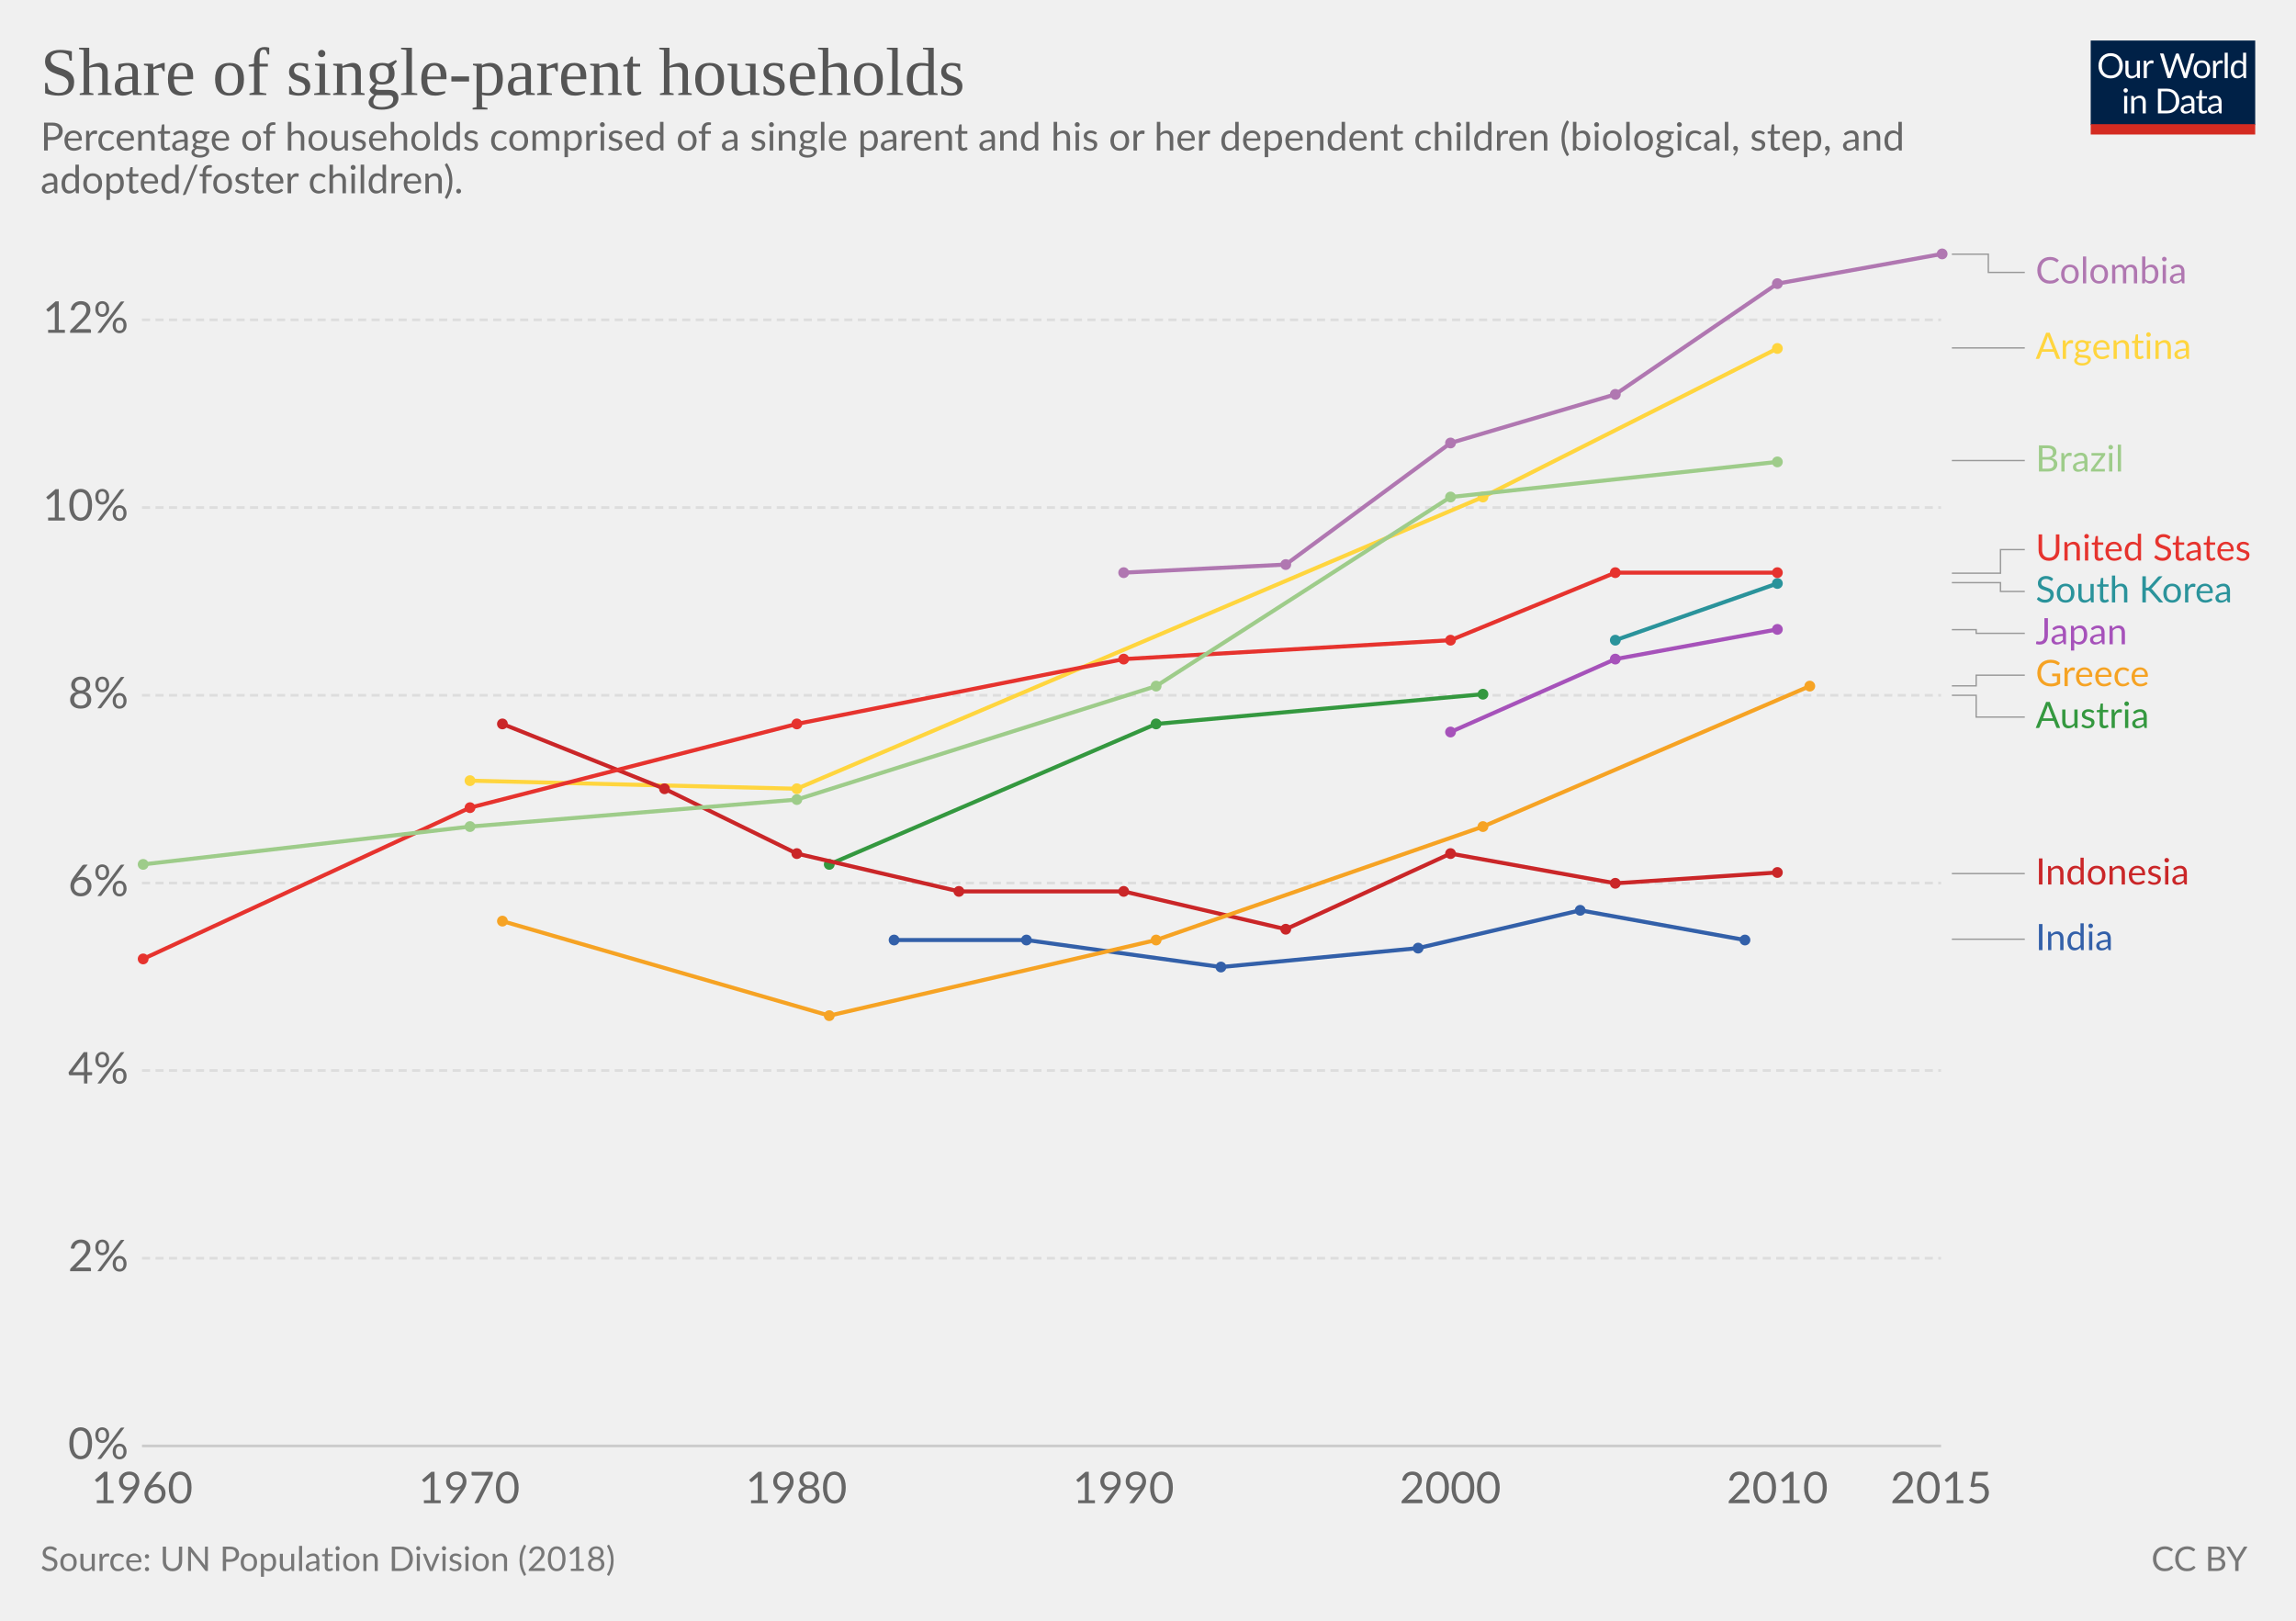
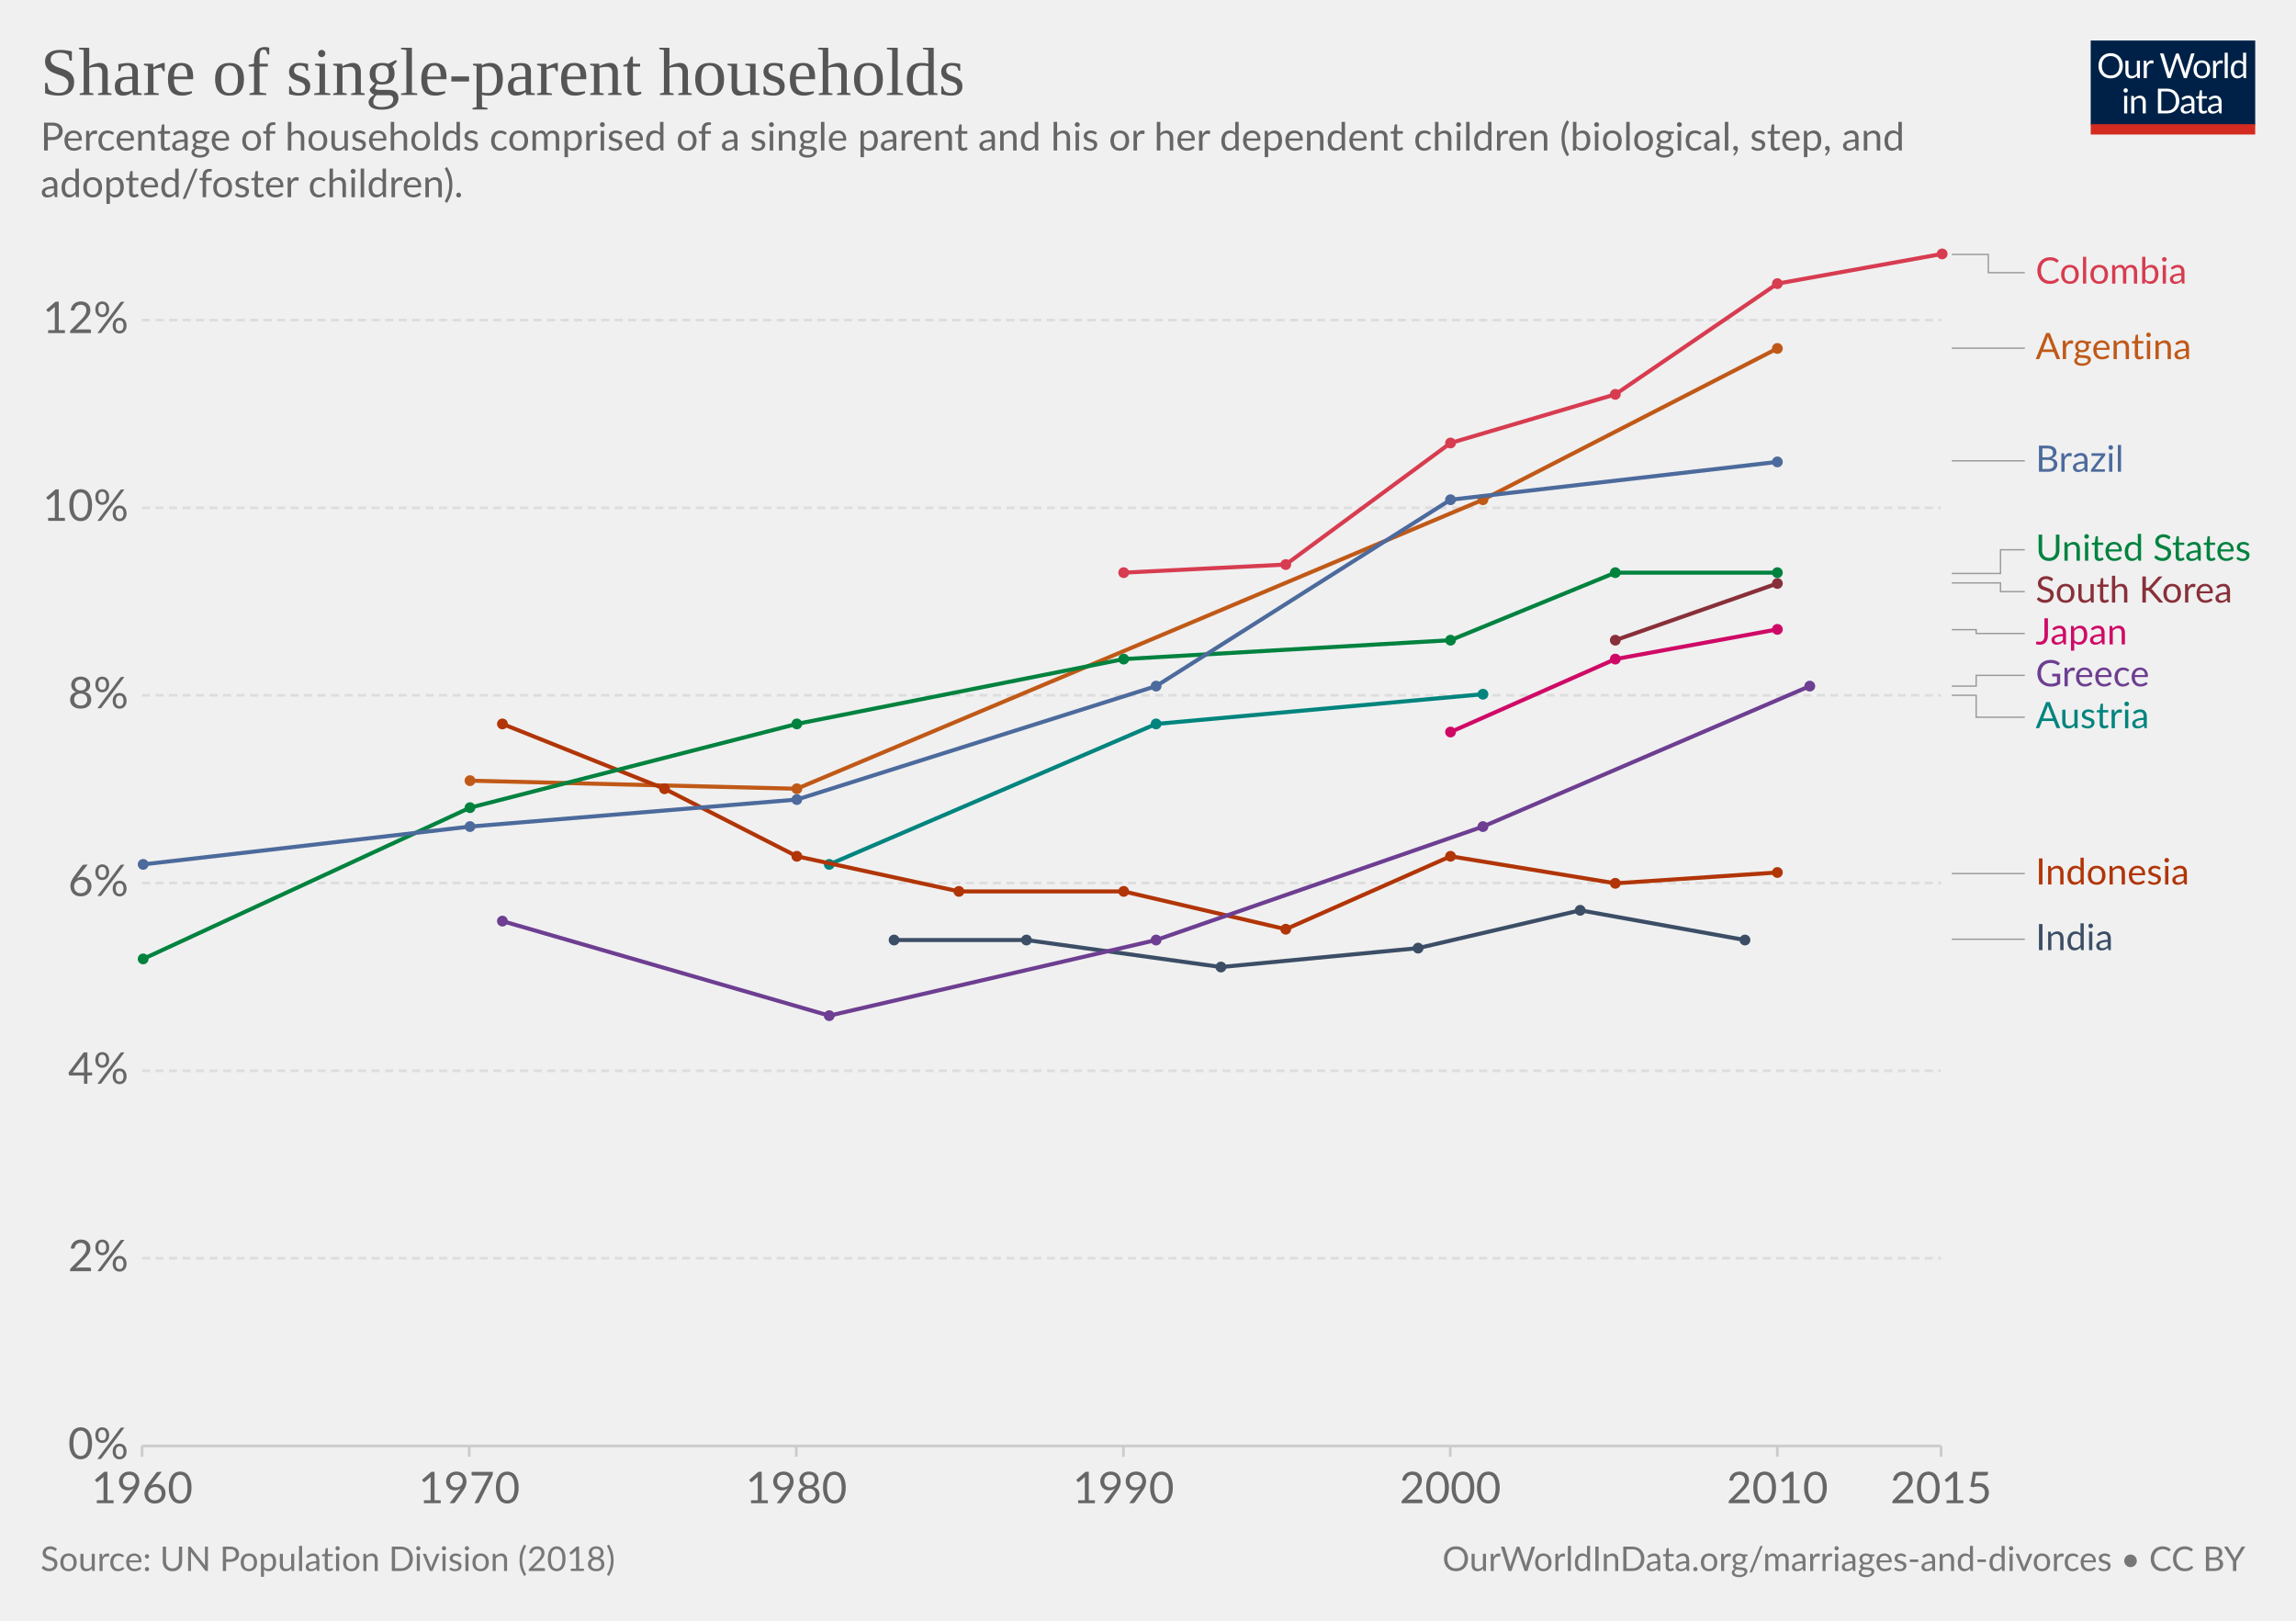
- <svg xmlns="http://www.w3.org/2000/svg" version="1.1" style="font-family:Lato, 'Helvetica Neue', Helvetica, Arial, sans-serif;font-size:18px;background-color:white;text-rendering:optimizeLegibility;-webkit-font-smoothing:antialiased" width="850" height="600">
+ <svg xmlns="http://www.w3.org/2000/svg" version="1.1" style="background-color:#fff;-webkit-font-smoothing:antialiased" width="850" height="600" viewBox="0 0 850 600" font-family="Lato,'Helvetica Neue',Helvetica,Arial,sans-serif" font-size="18" text-rendering="optimizeLegibility">
  <g class="HeaderView">
-     <g transform="translate(774, 15) scale(0.29)">
+     <g transform="matrix(.29 0 0 .29 774 15)">
      <svg width="210" height="120" viewBox="0 0 210 120" fill="none">
        <g clip-path="url(#clip0)">
-           <path d="M0 0H210V107.89H0V0Z" fill="#002147" />
-           <path d="M40.979 32.248C40.979 34.609 40.605 36.78 39.857 38.76C39.109 40.725 38.053 42.419 36.689 43.842C35.325 45.265 33.682 46.372 31.761 47.164C29.854 47.941 27.742 48.33 25.425 48.33C23.107 48.33 20.995 47.941 19.089 47.164C17.182 46.372 15.547 45.265 14.183 43.842C12.819 42.419 11.763 40.725 11.015 38.76C10.267 36.78 9.893 34.609 9.893 32.248C9.893 29.887 10.267 27.723 11.015 25.758C11.763 23.778 12.819 22.077 14.183 20.654C15.547 19.217 17.182 18.102 19.089 17.31C20.995 16.518 23.107 16.122 25.425 16.122C27.742 16.122 29.854 16.518 31.761 17.31C33.682 18.102 35.325 19.217 36.689 20.654C38.053 22.077 39.109 23.778 39.857 25.758C40.605 27.723 40.979 29.887 40.979 32.248ZM36.601 32.248C36.601 30.312 36.337 28.574 35.809 27.034C35.281 25.494 34.533 24.196 33.565 23.14C32.597 22.069 31.423 21.248 30.045 20.676C28.666 20.104 27.126 19.818 25.425 19.818C23.738 19.818 22.205 20.104 20.827 20.676C19.448 21.248 18.267 22.069 17.285 23.14C16.317 24.196 15.569 25.494 15.041 27.034C14.513 28.574 14.249 30.312 14.249 32.248C14.249 34.184 14.513 35.922 15.041 37.462C15.569 38.987 16.317 40.285 17.285 41.356C18.267 42.412 19.448 43.226 20.827 43.798C22.205 44.355 23.738 44.634 25.425 44.634C27.126 44.634 28.666 44.355 30.045 43.798C31.423 43.226 32.597 42.412 33.565 41.356C34.533 40.285 35.281 38.987 35.809 37.462C36.337 35.922 36.601 34.184 36.601 32.248ZM62.823 25.714V48H60.491C59.934 48 59.582 47.729 59.435 47.186L59.127 44.788C58.159 45.859 57.074 46.724 55.871 47.384C54.669 48.029 53.29 48.352 51.735 48.352C50.518 48.352 49.44 48.154 48.501 47.758C47.577 47.347 46.8 46.775 46.169 46.042C45.539 45.309 45.062 44.421 44.739 43.38C44.431 42.339 44.277 41.187 44.277 39.926V25.714H48.193V39.926C48.193 41.613 48.575 42.918 49.337 43.842C50.115 44.766 51.295 45.228 52.879 45.228C54.038 45.228 55.116 44.957 56.113 44.414C57.125 43.857 58.057 43.094 58.907 42.126V25.714H62.823ZM71.43 30.18C72.135 28.655 73 27.467 74.027 26.616C75.053 25.751 76.307 25.318 77.789 25.318C78.258 25.318 78.705 25.369 79.131 25.472C79.571 25.575 79.959 25.736 80.297 25.956L80.011 28.882C79.923 29.249 79.703 29.432 79.351 29.432C79.145 29.432 78.845 29.388 78.449 29.3C78.053 29.212 77.605 29.168 77.107 29.168C76.403 29.168 75.772 29.271 75.215 29.476C74.672 29.681 74.181 29.989 73.741 30.4C73.315 30.796 72.927 31.295 72.575 31.896C72.237 32.483 71.929 33.157 71.651 33.92V48H67.713V25.714H69.957C70.382 25.714 70.675 25.795 70.837 25.956C70.998 26.117 71.108 26.396 71.167 26.792L71.43 30.18ZM132.589 16.474L122.755 48H118.927L110.941 23.954C110.867 23.719 110.794 23.47 110.721 23.206C110.662 22.942 110.596 22.663 110.523 22.37C110.449 22.663 110.376 22.942 110.303 23.206C110.23 23.47 110.156 23.719 110.083 23.954L102.053 48H98.225L88.391 16.474H91.933C92.314 16.474 92.629 16.569 92.879 16.76C93.143 16.951 93.311 17.193 93.385 17.486L99.897 39.398C99.999 39.794 100.095 40.219 100.183 40.674C100.285 41.129 100.381 41.613 100.469 42.126C100.571 41.613 100.674 41.129 100.777 40.674C100.894 40.205 101.019 39.779 101.151 39.398L108.565 17.486C108.653 17.237 108.821 17.009 109.071 16.804C109.335 16.584 109.65 16.474 110.017 16.474H111.249C111.63 16.474 111.938 16.569 112.173 16.76C112.407 16.951 112.583 17.193 112.701 17.486L120.093 39.398C120.225 39.779 120.342 40.19 120.445 40.63C120.562 41.07 120.672 41.532 120.775 42.016C120.848 41.532 120.929 41.07 121.017 40.63C121.105 40.19 121.2 39.779 121.303 39.398L127.837 17.486C127.91 17.222 128.072 16.987 128.321 16.782C128.585 16.577 128.9 16.474 129.267 16.474H132.589ZM141.94 25.362C143.568 25.362 145.034 25.633 146.34 26.176C147.645 26.719 148.76 27.489 149.684 28.486C150.608 29.483 151.312 30.693 151.796 32.116C152.294 33.524 152.544 35.101 152.544 36.846C152.544 38.606 152.294 40.19 151.796 41.598C151.312 43.006 150.608 44.209 149.684 45.206C148.76 46.203 147.645 46.973 146.34 47.516C145.034 48.044 143.568 48.308 141.94 48.308C140.297 48.308 138.816 48.044 137.496 47.516C136.19 46.973 135.076 46.203 134.152 45.206C133.228 44.209 132.516 43.006 132.018 41.598C131.534 40.19 131.292 38.606 131.292 36.846C131.292 35.101 131.534 33.524 132.018 32.116C132.516 30.693 133.228 29.483 134.152 28.486C135.076 27.489 136.19 26.719 137.496 26.176C138.816 25.633 140.297 25.362 141.94 25.362ZM141.94 45.25C144.14 45.25 145.782 44.517 146.868 43.05C147.953 41.569 148.496 39.508 148.496 36.868C148.496 34.213 147.953 32.145 146.868 30.664C145.782 29.183 144.14 28.442 141.94 28.442C140.825 28.442 139.85 28.633 139.014 29.014C138.192 29.395 137.503 29.945 136.946 30.664C136.403 31.383 135.992 32.27 135.714 33.326C135.45 34.367 135.318 35.548 135.318 36.868C135.318 39.508 135.86 41.569 136.946 43.05C138.046 44.517 139.71 45.25 141.94 45.25ZM159.908 30.18C160.612 28.655 161.478 27.467 162.504 26.616C163.531 25.751 164.785 25.318 166.266 25.318C166.736 25.318 167.183 25.369 167.608 25.472C168.048 25.575 168.437 25.736 168.774 25.956L168.488 28.882C168.4 29.249 168.18 29.432 167.828 29.432C167.623 29.432 167.322 29.388 166.926 29.3C166.53 29.212 166.083 29.168 165.584 29.168C164.88 29.168 164.25 29.271 163.692 29.476C163.15 29.681 162.658 29.989 162.218 30.4C161.793 30.796 161.404 31.295 161.052 31.896C160.715 32.483 160.407 33.157 160.128 33.92V48H156.19V25.714H158.434C158.86 25.714 159.153 25.795 159.314 25.956C159.476 26.117 159.586 26.396 159.644 26.792L159.908 30.18ZM174.946 15.594V48H171.03V15.594H174.946ZM194.496 31.016C193.763 30.033 192.971 29.351 192.12 28.97C191.269 28.574 190.316 28.376 189.26 28.376C187.192 28.376 185.601 29.117 184.486 30.598C183.371 32.079 182.814 34.191 182.814 36.934C182.814 38.386 182.939 39.633 183.188 40.674C183.437 41.701 183.804 42.551 184.288 43.226C184.772 43.886 185.366 44.37 186.07 44.678C186.774 44.986 187.573 45.14 188.468 45.14C189.759 45.14 190.881 44.847 191.834 44.26C192.802 43.673 193.689 42.845 194.496 41.774V31.016ZM198.412 15.594V48H196.08C195.523 48 195.171 47.729 195.024 47.186L194.672 44.48C193.719 45.624 192.633 46.548 191.416 47.252C190.199 47.956 188.791 48.308 187.192 48.308C185.916 48.308 184.757 48.066 183.716 47.582C182.675 47.083 181.787 46.357 181.054 45.404C180.321 44.451 179.756 43.263 179.36 41.84C178.964 40.417 178.766 38.782 178.766 36.934C178.766 35.291 178.986 33.766 179.426 32.358C179.866 30.935 180.497 29.703 181.318 28.662C182.139 27.621 183.144 26.807 184.332 26.22C185.535 25.619 186.884 25.318 188.38 25.318C189.744 25.318 190.91 25.553 191.878 26.022C192.861 26.477 193.733 27.115 194.496 27.936V15.594H198.412ZM46.614 70.714V93H42.698V70.714H46.614ZM47.45 63.718C47.45 64.099 47.369 64.459 47.208 64.796C47.061 65.119 46.856 65.412 46.592 65.676C46.343 65.925 46.042 66.123 45.69 66.27C45.352 66.417 44.993 66.49 44.612 66.49C44.23 66.49 43.871 66.417 43.534 66.27C43.211 66.123 42.925 65.925 42.676 65.676C42.426 65.412 42.228 65.119 42.082 64.796C41.935 64.459 41.862 64.099 41.862 63.718C41.862 63.337 41.935 62.977 42.082 62.64C42.228 62.288 42.426 61.987 42.676 61.738C42.925 61.474 43.211 61.269 43.534 61.122C43.871 60.975 44.23 60.902 44.612 60.902C44.993 60.902 45.352 60.975 45.69 61.122C46.042 61.269 46.343 61.474 46.592 61.738C46.856 61.987 47.061 62.288 47.208 62.64C47.369 62.977 47.45 63.337 47.45 63.718ZM55.424 73.948C55.908 73.405 56.422 72.914 56.964 72.474C57.507 72.034 58.079 71.66 58.68 71.352C59.296 71.029 59.941 70.787 60.616 70.626C61.306 70.45 62.046 70.362 62.838 70.362C64.055 70.362 65.126 70.567 66.05 70.978C66.989 71.374 67.766 71.946 68.382 72.694C69.013 73.427 69.49 74.315 69.812 75.356C70.135 76.397 70.296 77.549 70.296 78.81V93H66.358V78.81C66.358 77.123 65.969 75.818 65.192 74.894C64.43 73.955 63.264 73.486 61.694 73.486C60.535 73.486 59.45 73.765 58.438 74.322C57.441 74.879 56.517 75.635 55.666 76.588V93H51.728V70.714H54.082C54.639 70.714 54.984 70.985 55.116 71.528L55.424 73.948ZM113.129 77.248C113.129 79.609 112.755 81.758 112.007 83.694C111.259 85.63 110.203 87.287 108.839 88.666C107.475 90.045 105.832 91.115 103.911 91.878C102.004 92.626 99.892 93 97.575 93H85.805V61.474H97.575C99.892 61.474 102.004 61.855 103.911 62.618C105.832 63.366 107.475 64.437 108.839 65.83C110.203 67.209 111.259 68.866 112.007 70.802C112.755 72.738 113.129 74.887 113.129 77.248ZM108.751 77.248C108.751 75.312 108.487 73.581 107.959 72.056C107.431 70.531 106.683 69.24 105.715 68.184C104.747 67.128 103.574 66.321 102.195 65.764C100.816 65.207 99.276 64.928 97.575 64.928H90.073V89.546H97.575C99.276 89.546 100.816 89.267 102.195 88.71C103.574 88.153 104.747 87.353 105.715 86.312C106.683 85.256 107.431 83.965 107.959 82.44C108.487 80.915 108.751 79.184 108.751 77.248ZM128.553 82.968C126.749 83.027 125.209 83.173 123.933 83.408C122.672 83.628 121.638 83.921 120.831 84.288C120.039 84.655 119.46 85.087 119.093 85.586C118.741 86.085 118.565 86.642 118.565 87.258C118.565 87.845 118.661 88.351 118.851 88.776C119.042 89.201 119.299 89.553 119.621 89.832C119.959 90.096 120.347 90.294 120.787 90.426C121.242 90.543 121.726 90.602 122.239 90.602C122.929 90.602 123.559 90.536 124.131 90.404C124.703 90.257 125.239 90.052 125.737 89.788C126.251 89.524 126.735 89.209 127.189 88.842C127.659 88.475 128.113 88.057 128.553 87.588V82.968ZM115.903 73.86C117.135 72.672 118.463 71.785 119.885 71.198C121.308 70.611 122.885 70.318 124.615 70.318C125.862 70.318 126.969 70.523 127.937 70.934C128.905 71.345 129.719 71.917 130.379 72.65C131.039 73.383 131.538 74.271 131.875 75.312C132.213 76.353 132.381 77.497 132.381 78.744V93H130.643C130.262 93 129.969 92.941 129.763 92.824C129.558 92.692 129.397 92.443 129.279 92.076L128.839 89.964C128.253 90.507 127.681 90.991 127.123 91.416C126.566 91.827 125.979 92.179 125.363 92.472C124.747 92.751 124.087 92.963 123.383 93.11C122.694 93.271 121.924 93.352 121.073 93.352C120.208 93.352 119.394 93.235 118.631 93C117.869 92.751 117.201 92.384 116.629 91.9C116.072 91.416 115.625 90.807 115.287 90.074C114.965 89.326 114.803 88.446 114.803 87.434C114.803 86.554 115.045 85.711 115.529 84.904C116.013 84.083 116.798 83.357 117.883 82.726C118.969 82.095 120.384 81.582 122.129 81.186C123.875 80.775 126.016 80.541 128.553 80.482V78.744C128.553 77.013 128.179 75.708 127.431 74.828C126.683 73.933 125.591 73.486 124.153 73.486C123.185 73.486 122.371 73.611 121.711 73.86C121.066 74.095 120.501 74.366 120.017 74.674C119.548 74.967 119.137 75.239 118.785 75.488C118.448 75.723 118.111 75.84 117.773 75.84C117.509 75.84 117.282 75.774 117.091 75.642C116.901 75.495 116.739 75.319 116.607 75.114L115.903 73.86ZM143.568 93.352C141.808 93.352 140.451 92.861 139.498 91.878C138.559 90.895 138.09 89.48 138.09 87.632V73.992H135.406C135.171 73.992 134.973 73.926 134.812 73.794C134.65 73.647 134.57 73.427 134.57 73.134V71.572L138.222 71.11L139.124 64.224C139.168 64.004 139.263 63.828 139.41 63.696C139.571 63.549 139.776 63.476 140.026 63.476H142.006V71.154H148.452V73.992H142.006V87.368C142.006 88.307 142.233 89.003 142.688 89.458C143.142 89.913 143.729 90.14 144.448 90.14C144.858 90.14 145.21 90.089 145.504 89.986C145.812 89.869 146.076 89.744 146.296 89.612C146.516 89.48 146.699 89.363 146.846 89.26C147.007 89.143 147.146 89.084 147.264 89.084C147.469 89.084 147.652 89.209 147.814 89.458L148.958 91.328C148.283 91.959 147.469 92.457 146.516 92.824C145.562 93.176 144.58 93.352 143.568 93.352ZM163.253 82.968C161.449 83.027 159.909 83.173 158.633 83.408C157.372 83.628 156.338 83.921 155.531 84.288C154.739 84.655 154.16 85.087 153.793 85.586C153.441 86.085 153.265 86.642 153.265 87.258C153.265 87.845 153.36 88.351 153.551 88.776C153.742 89.201 153.998 89.553 154.321 89.832C154.658 90.096 155.047 90.294 155.487 90.426C155.942 90.543 156.426 90.602 156.939 90.602C157.628 90.602 158.259 90.536 158.831 90.404C159.403 90.257 159.938 90.052 160.437 89.788C160.95 89.524 161.434 89.209 161.889 88.842C162.358 88.475 162.813 88.057 163.253 87.588V82.968ZM150.603 73.86C151.835 72.672 153.162 71.785 154.585 71.198C156.008 70.611 157.584 70.318 159.315 70.318C160.562 70.318 161.669 70.523 162.637 70.934C163.605 71.345 164.419 71.917 165.079 72.65C165.739 73.383 166.238 74.271 166.575 75.312C166.912 76.353 167.081 77.497 167.081 78.744V93H165.343C164.962 93 164.668 92.941 164.463 92.824C164.258 92.692 164.096 92.443 163.979 92.076L163.539 89.964C162.952 90.507 162.38 90.991 161.823 91.416C161.266 91.827 160.679 92.179 160.063 92.472C159.447 92.751 158.787 92.963 158.083 93.11C157.394 93.271 156.624 93.352 155.773 93.352C154.908 93.352 154.094 93.235 153.331 93C152.568 92.751 151.901 92.384 151.329 91.9C150.772 91.416 150.324 90.807 149.987 90.074C149.664 89.326 149.503 88.446 149.503 87.434C149.503 86.554 149.745 85.711 150.229 84.904C150.713 84.083 151.498 83.357 152.583 82.726C153.668 82.095 155.084 81.582 156.829 81.186C158.574 80.775 160.716 80.541 163.253 80.482V78.744C163.253 77.013 162.879 75.708 162.131 74.828C161.383 73.933 160.29 73.486 158.853 73.486C157.885 73.486 157.071 73.611 156.411 73.86C155.766 74.095 155.201 74.366 154.717 74.674C154.248 74.967 153.837 75.239 153.485 75.488C153.148 75.723 152.81 75.84 152.473 75.84C152.209 75.84 151.982 75.774 151.791 75.642C151.6 75.495 151.439 75.319 151.307 75.114L150.603 73.86Z" fill="white" />
-           <rect y="106.789" width="210" height="13.211" fill="#D42B21" />
+           <path d="M0 0h210v107.89H0V0z" fill="#002147" />
+           <path d="M40.98 32.25c0 2.36-.38 4.53-1.12 6.51a14.26 14.26 0 01-8.1 8.4c-1.9.78-4.02 1.17-6.34 1.17a16.6 16.6 0 01-6.33-1.17 14.31 14.31 0 01-8.08-8.4 18.29 18.29 0 01-1.12-6.51c0-2.36.38-4.53 1.12-6.5a14.32 14.32 0 018.07-8.44c1.92-.8 4.03-1.19 6.34-1.19 2.32 0 4.43.4 6.34 1.19 1.92.8 3.56 1.9 4.93 3.34a14.87 14.87 0 013.17 5.1 18.1 18.1 0 011.12 6.5zm-4.38 0c0-1.94-.26-3.68-.8-5.22a10.91 10.91 0 00-2.24-3.89 9.68 9.68 0 00-3.52-2.46 11.95 11.95 0 00-4.62-.86c-1.68 0-3.21.28-4.6.86a9.88 9.88 0 00-3.54 2.46 10.91 10.91 0 00-2.24 3.9c-.53 1.53-.8 3.27-.8 5.2 0 1.94.27 3.68.8 5.22a11.17 11.17 0 002.24 3.9 10.01 10.01 0 003.55 2.44c1.38.56 2.9.83 4.6.83 1.7 0 3.24-.27 4.61-.83a9.8 9.8 0 003.52-2.44 11.17 11.17 0 002.25-3.9c.53-1.54.8-3.28.8-5.21zm26.22-6.54V48H60.5c-.56 0-.9-.27-1.05-.81l-.31-2.4a12.45 12.45 0 01-3.26 2.6c-1.2.64-2.58.96-4.13.96-1.22 0-2.3-.2-3.24-.6a6.52 6.52 0 01-2.33-1.7 7.37 7.37 0 01-1.43-2.67c-.3-1.04-.46-2.2-.46-3.45V25.7h3.91v14.22c0 1.68.38 2.99 1.15 3.91.77.93 1.96 1.39 3.54 1.39 1.16 0 2.24-.27 3.23-.82a10.42 10.42 0 002.8-2.28V25.7h3.91zm8.61 4.47a9.94 9.94 0 012.6-3.56 5.64 5.64 0 013.76-1.3c.47 0 .92.05 1.34.15.44.1.83.27 1.17.49l-.3 2.92c-.09.37-.3.55-.66.55-.2 0-.5-.04-.9-.13a6.21 6.21 0 00-3.24.18c-.54.2-1.03.5-1.47.92-.42.4-.81.9-1.17 1.5-.33.58-.64 1.26-.92 2.02V48H67.7V25.71h2.25c.42 0 .72.08.88.25.16.16.27.44.33.83l.26 3.39zm61.16-13.7L122.75 48h-3.82l-7.99-24.05a21.95 21.95 0 01-.42-1.58 38.36 38.36 0 01-.44 1.58L102.05 48h-3.83L88.4 16.47h3.54c.38 0 .7.1.95.29.26.2.43.43.5.73l6.52 21.9c.1.4.2.83.28 1.28.1.46.2.94.29 1.46l.3-1.46c.12-.47.25-.9.38-1.27l7.41-21.91c.1-.25.26-.48.51-.69.27-.22.58-.33.95-.33h1.23c.38 0 .69.1.92.29.24.2.41.43.53.73l7.4 21.9a28.4 28.4 0 01.68 2.62 29.52 29.52 0 01.52-2.61l6.54-21.91c.07-.27.23-.5.48-.7.27-.21.58-.32.95-.32h3.32zm9.35 8.88c1.63 0 3.1.27 4.4.82a9.43 9.43 0 015.46 5.94c.5 1.4.74 2.98.74 4.73 0 1.76-.25 3.34-.74 4.75a9.43 9.43 0 01-5.46 5.92c-1.3.52-2.77.79-4.4.79-1.64 0-3.12-.27-4.44-.8a9.42 9.42 0 01-3.35-2.3c-.92-1-1.63-2.2-2.13-3.61-.49-1.41-.73-3-.73-4.75s.24-3.33.73-4.73c.5-1.43 1.2-2.64 2.13-3.63a9.4 9.4 0 013.35-2.31c1.32-.55 2.8-.82 4.44-.82zm0 19.89c2.2 0 3.84-.73 4.93-2.2 1.08-1.48 1.63-3.54 1.63-6.18 0-2.66-.55-4.72-1.63-6.2-1.09-1.49-2.73-2.23-4.93-2.23-1.12 0-2.09.2-2.93.57a5.7 5.7 0 00-2.06 1.65 7.5 7.5 0 00-1.24 2.67c-.26 1.04-.4 2.22-.4 3.54 0 2.64.55 4.7 1.64 6.18 1.1 1.47 2.76 2.2 4.99 2.2zm17.97-15.07a9.94 9.94 0 012.6-3.56 5.64 5.64 0 013.76-1.3c.47 0 .91.05 1.34.15.44.1.83.27 1.16.49l-.28 2.92c-.09.37-.31.55-.66.55-.2 0-.5-.04-.9-.13a6.2 6.2 0 00-3.24.18c-.54.2-1.03.5-1.47.92-.43.4-.82.9-1.17 1.5a13.1 13.1 0 00-.92 2.02V48h-3.94V25.71h2.24c.43 0 .72.08.88.25.17.16.28.44.33.83l.27 3.39zm15.04-14.59V48h-3.92V15.6h3.92zm19.55 15.43a6.22 6.22 0 00-2.38-2.05 6.7 6.7 0 00-2.86-.6c-2.07 0-3.66.75-4.77 2.23-1.12 1.48-1.68 3.6-1.68 6.33 0 1.46.13 2.7.38 3.74a7.29 7.29 0 001.1 2.56 4.35 4.35 0 001.78 1.45c.7.3 1.5.46 2.4.46 1.29 0 2.41-.3 3.36-.88a9.6 9.6 0 002.67-2.49V31.02zm3.91-15.43V48h-2.33c-.56 0-.9-.27-1.06-.81l-.35-2.71a12.13 12.13 0 01-3.25 2.77 8.28 8.28 0 01-4.23 1.06 7.31 7.31 0 01-6.14-2.9c-.73-.96-1.3-2.15-1.69-3.57a18.35 18.35 0 01.07-9.48 11.29 11.29 0 011.89-3.7 8.7 8.7 0 017.06-3.34 7.96 7.96 0 016.12 2.62V15.59h3.91zM46.61 70.71V93H42.7V70.71h3.91zm.84-7c0 .39-.08.75-.24 1.09a2.81 2.81 0 01-1.52 1.47 2.67 2.67 0 01-2.16 0 2.9 2.9 0 01-1.45-1.47 2.67 2.67 0 010-2.16c.15-.35.35-.65.6-.9.25-.27.53-.47.85-.62a2.67 2.67 0 012.16 0c.35.15.65.35.9.62.27.25.47.55.62.9.16.34.24.7.24 1.08zm7.97 10.24c.49-.54 1-1.04 1.54-1.48a9.85 9.85 0 013.66-1.84 8.96 8.96 0 015.43.35c.94.4 1.72.97 2.33 1.71a7.36 7.36 0 011.43 2.67c.32 1.04.49 2.19.49 3.45V93h-3.94V78.81c0-1.69-.4-3-1.17-3.92-.76-.93-1.93-1.4-3.5-1.4a6.6 6.6 0 00-3.25.83c-1 .56-1.92 1.31-2.77 2.27V93h-3.94V70.71h2.35c.56 0 .9.28 1.04.82l.3 2.42zm57.7 3.3c0 2.36-.37 4.5-1.11 6.44a14.3 14.3 0 01-3.17 4.98 14.1 14.1 0 01-4.93 3.2c-1.9.76-4.02 1.13-6.33 1.13H85.8V61.47h11.77c2.31 0 4.42.39 6.33 1.15a13.8 13.8 0 018.1 8.18 17.75 17.75 0 011.12 6.45zm-4.37 0c0-1.94-.26-3.67-.8-5.2a10.94 10.94 0 00-2.23-3.87 9.57 9.57 0 00-3.53-2.42 12.23 12.23 0 00-4.61-.83h-7.5v24.62h7.5c1.7 0 3.24-.28 4.61-.84a9.7 9.7 0 003.53-2.4 10.94 10.94 0 002.24-3.87c.53-1.53.8-3.26.8-5.2zm19.8 5.72c-1.8.06-3.34.2-4.62.44-1.26.22-2.3.51-3.1.88-.8.36-1.37.8-1.74 1.3-.35.5-.53 1.05-.53 1.67 0 .58.1 1.1.3 1.52a3 3 0 00.76 1.05c.34.27.73.46 1.17.6.45.11.94.17 1.45.17a7.28 7.28 0 003.5-.81 11.95 11.95 0 002.82-2.2v-4.62zm-12.65-9.11a12.73 12.73 0 013.98-2.66c1.43-.59 3-.88 4.73-.88 1.25 0 2.36.2 3.33.61a6.81 6.81 0 013.94 4.38c.33 1.04.5 2.19.5 3.43V93h-1.74a1.8 1.8 0 01-.88-.18c-.2-.13-.36-.38-.48-.74l-.44-2.12c-.59.55-1.16 1.03-1.72 1.46a9.48 9.48 0 01-3.74 1.7c-.69.15-1.46.23-2.3.23-.87 0-1.69-.12-2.45-.35a5.34 5.34 0 01-3.34-2.93 6.64 6.64 0 01-.49-2.64c0-.88.25-1.72.73-2.53a6.33 6.33 0 012.35-2.17c1.09-.63 2.5-1.15 4.25-1.54 1.75-.41 3.89-.65 6.42-.7v-1.75c0-1.73-.37-3.03-1.12-3.91-.75-.9-1.84-1.34-3.28-1.34-.97 0-1.78.12-2.44.37-.64.23-1.2.5-1.7.81l-1.23.82c-.33.23-.67.35-1 .35-.27 0-.5-.07-.69-.2a2.1 2.1 0 01-.48-.53l-.7-1.25zm27.67 19.5c-1.76 0-3.12-.5-4.07-1.48-.94-.98-1.41-2.4-1.41-4.25V74h-2.68a.9.9 0 01-.6-.2c-.16-.14-.24-.36-.24-.66v-1.56l3.65-.46.9-6.89a.9.9 0 01.29-.52.88.88 0 01.62-.22H142v7.67h6.44V74H142v13.38c0 .94.22 1.63.68 2.09.45.45 1.04.68 1.76.68a3.21 3.21 0 001.85-.53l.55-.35c.16-.12.3-.18.41-.18.2 0 .4.13.55.38l1.15 1.87a7.45 7.45 0 01-2.44 1.5c-.96.35-1.94.52-2.95.52zm19.68-10.4c-1.8.07-3.34.21-4.62.45-1.26.22-2.3.51-3.1.88-.8.36-1.37.8-1.74 1.3-.35.5-.53 1.05-.53 1.67 0 .58.1 1.1.3 1.52.18.42.44.77.76 1.05.34.27.73.46 1.17.6.45.11.94.17 1.45.17a7.3 7.3 0 003.5-.81 12.04 12.04 0 002.82-2.2v-4.62zm-12.65-9.1a12.72 12.72 0 013.99-2.66c1.42-.59 3-.88 4.72-.88 1.25 0 2.36.2 3.33.61a6.81 6.81 0 013.94 4.38c.33 1.04.5 2.19.5 3.43V93h-1.74a1.8 1.8 0 01-.88-.18c-.2-.13-.36-.38-.48-.74l-.44-2.12c-.59.55-1.16 1.03-1.72 1.46a9.48 9.48 0 01-3.74 1.7c-.69.15-1.46.23-2.3.23-.87 0-1.69-.12-2.45-.35a5.33 5.33 0 01-3.34-2.93 6.62 6.62 0 01-.49-2.64c0-.88.25-1.72.73-2.53a6.33 6.33 0 012.35-2.17c1.09-.63 2.5-1.15 4.25-1.54a31.2 31.2 0 016.42-.7v-1.75c0-1.73-.37-3.03-1.12-3.91-.75-.9-1.84-1.34-3.28-1.34-.97 0-1.78.12-2.44.37-.64.23-1.2.5-1.7.81-.46.3-.87.57-1.22.82-.34.23-.68.35-1.02.35-.26 0-.49-.07-.68-.2a1.88 1.88 0 01-.48-.53l-.7-1.25z" fill="#fff" />
+           <path fill="#D42B21" d="M0 106.79h210V120H0z" />
        </g>
        <defs>
          <clipPath id="clip0">
-             <rect width="210" height="120" fill="white" />
+             <path fill="#fff" d="M0 0h210v120H0z" />
          </clipPath>
        </defs>
      </svg>
    </g>
-     <a href="https://ourworldindata.org/grapher/share-of-single-parent-families" style="font-family:&quot;Playfair Display&quot;, Georgia, &quot;Times New Roman&quot;, serif" target="_blank">
-       <text font-size="25.20" x="15.0" y="35.2" fill="#555">
+     <a href="https://ourworldindata.org/grapher/share-of-single-parent-families" target="_blank" font-family="&quot;Playfair Display&quot;,Georgia,&quot;Times New Roman&quot;,serif">
+       <text font-size="25.2" x="15" y="35.2" fill="#555">
        <tspan x="15" y="35.16">Share of single-parent households</tspan>
      </text>
    </a>
-     <text font-size="14.40" x="15.0" y="55.7" fill="#666">
+     <text font-size="14.4" x="15" y="55.7" fill="#666">
      <tspan x="15" y="55.72">Percentage of households comprised of a single parent and his or her dependent children (biological, step, and</tspan>
-       <tspan x="15" y="71.56">adopted/foster children).</tspan>
+       <tspan x="15" y="73">adopted/foster children).</tspan>
    </text>
  </g>
  <g class="LineChart">
    <defs>
-       <clipPath id="boundsClip-1467">
-         <rect x="42.562" y="0" width="830" height="924.8" />
+       <clipPath id="a">
+         <path d="M42.56 0h830v924.6h-830z" />
      </clipPath>
    </defs>
    <g class="AxisBoxView">
      <g class="HorizontalAxis">
+         <path stroke="#ccc" d="M52.6 535.3v4M173.7 535.3v4M294.8 535.3v4M415.9 535.3v4M536.9 535.3v4M658 535.3v4M718.6 535.3v4" />
        <text x="52.6" y="556.5" fill="#666" text-anchor="middle" font-size="16.2">1960</text>
        <text x="173.7" y="556.5" fill="#666" text-anchor="middle" font-size="16.2">1970</text>
        <text x="294.8" y="556.5" fill="#666" text-anchor="middle" font-size="16.2">1980</text>
        <text x="415.9" y="556.5" fill="#666" text-anchor="middle" font-size="16.2">1990</text>
        <text x="536.9" y="556.5" fill="#666" text-anchor="middle" font-size="16.2">2000</text>
        <text x="658" y="556.5" fill="#666" text-anchor="middle" font-size="16.2">2010</text>
        <text x="718.6" y="556.5" fill="#666" text-anchor="middle" font-size="16.2">2015</text>
      </g>
-       <g class="VerticalAxis">
-         <text x="47.56" y="535.3" fill="#666" dominant-baseline="middle" text-anchor="end" font-size="16.2">0%</text>
-         <text x="47.56" y="465.8" fill="#666" dominant-baseline="middle" text-anchor="end" font-size="16.2">2%</text>
-         <text x="47.56" y="396.3" fill="#666" dominant-baseline="middle" text-anchor="end" font-size="16.2">4%</text>
-         <text x="47.56" y="326.9" fill="#666" dominant-baseline="middle" text-anchor="end" font-size="16.2">6%</text>
-         <text x="47.56" y="257.4" fill="#666" dominant-baseline="middle" text-anchor="end" font-size="16.2">8%</text>
-         <text x="47.56" y="187.9" fill="#666" dominant-baseline="middle" text-anchor="end" font-size="16.2">10%</text>
-         <text x="47.56" y="118.4" fill="#666" dominant-baseline="middle" text-anchor="end" font-size="16.2">12%</text>
-       </g>
-       <g class="AxisGridLines">
-         <line x1="52.56" y1="535.3" x2="718.60" y2="535.3" stroke="#ccc" />
-         <line x1="52.56" y1="465.8" x2="718.60" y2="465.8" stroke="#ddd" stroke-dasharray="3,2" />
-         <line x1="52.56" y1="396.3" x2="718.60" y2="396.3" stroke="#ddd" stroke-dasharray="3,2" />
-         <line x1="52.56" y1="326.9" x2="718.60" y2="326.9" stroke="#ddd" stroke-dasharray="3,2" />
-         <line x1="52.56" y1="257.4" x2="718.60" y2="257.4" stroke="#ddd" stroke-dasharray="3,2" />
-         <line x1="52.56" y1="187.9" x2="718.60" y2="187.9" stroke="#ddd" stroke-dasharray="3,2" />
-         <line x1="52.56" y1="118.4" x2="718.60" y2="118.4" stroke="#ddd" stroke-dasharray="3,2" />
-       </g>
-     </g>
-     <g clip-path="url(#boundsClip-1467)">
-       <g class="HeightedLegend" style="cursor:pointer">
-         <g class="legendMark">
-           <g class="indicator">
-             <path d="M722.595,94.1 H736.095 V100.85 H749.595" stroke="#999" stroke-width="0.5" fill="none" />
-           </g>
-           <rect x="718.595" y="94.1" width="92.105" height="13.5" fill="#fff" opacity="0" />
-           <text font-size="13.50" x="753.6" y="104.9" fill="#b077b1">
-             <tspan x="753.595" y="104.9">Colombia</tspan>
-           </text>
-         </g>
-         <g class="legendMark">
-           <g class="indicator">
-             <path d="M722.595,128.8 H736.095 V128.8 H749.595" stroke="#999" stroke-width="0.5" fill="none" />
-           </g>
-           <rect x="718.595" y="122.05" width="93.05" height="13.5" fill="#fff" opacity="0" />
-           <text font-size="13.50" x="753.6" y="132.9" fill="#ffd53e">
-             <tspan x="753.595" y="132.85">Argentina</tspan>
-           </text>
-         </g>
-         <g class="legendMark">
-           <g class="indicator">
-             <path d="M722.595,170.5 H736.095 V170.5 H749.595" stroke="#999" stroke-width="0.5" fill="none" />
-           </g>
-           <rect x="718.595" y="163.75" width="68.75" height="13.5" fill="#fff" opacity="0" />
-           <text font-size="13.50" x="753.6" y="174.6" fill="#9ecc8a">
-             <tspan x="753.595" y="174.55">Brazil</tspan>
-           </text>
-         </g>
-         <g class="legendMark">
-           <g class="indicator">
-             <path d="M722.595,212.2 H740.595 V203.46 H749.595" stroke="#999" stroke-width="0.5" fill="none" />
-           </g>
-           <rect x="718.595" y="196.71" width="116.405" height="13.5" fill="#fff" opacity="0" />
-           <text font-size="13.50" x="753.6" y="207.5" fill="#e6332e">
-             <tspan x="753.595" y="207.51">United States</tspan>
-           </text>
-         </g>
-         <g class="legendMark">
-           <g class="indicator">
-             <path d="M722.595,215.7 H740.595 V218.96 H749.595" stroke="#999" stroke-width="0.5" fill="none" />
-           </g>
-           <rect x="718.595" y="212.21" width="110.465" height="13.5" fill="#fff" opacity="0" />
-           <text font-size="13.50" x="753.6" y="223.0" fill="#2a939b">
-             <tspan x="753.595" y="223.01">South Korea</tspan>
-           </text>
-         </g>
-         <g class="legendMark">
-           <g class="indicator">
-             <path d="M722.595,233.1 H731.595 V234.46 H749.595" stroke="#999" stroke-width="0.5" fill="none" />
-           </g>
-           <rect x="718.595" y="227.71" width="71.99" height="13.5" fill="#fff" opacity="0" />
-           <text font-size="13.50" x="753.6" y="238.5" fill="#a652ba">
-             <tspan x="753.595" y="238.51">Japan</tspan>
-           </text>
-         </g>
-         <g class="legendMark">
-           <g class="indicator">
-             <path d="M722.595,253.9 H731.595 V249.96 H749.595" stroke="#999" stroke-width="0.5" fill="none" />
-           </g>
-           <rect x="718.595" y="243.21" width="79.415" height="13.5" fill="#fff" opacity="0" />
-           <text font-size="13.50" x="753.6" y="254.0" fill="#f6a324">
-             <tspan x="753.595" y="254.01">Greece</tspan>
-           </text>
-         </g>
-         <g class="legendMark">
-           <g class="indicator">
-             <path d="M722.595,257.4 H731.595 V265.46 H749.595" stroke="#999" stroke-width="0.5" fill="none" />
-           </g>
-           <rect x="718.595" y="258.71" width="77.12" height="13.5" fill="#fff" opacity="0" />
-           <text font-size="13.50" x="753.6" y="269.5" fill="#34983f">
-             <tspan x="753.595" y="269.51">Austria</tspan>
-           </text>
-         </g>
-         <g class="legendMark">
-           <g class="indicator">
-             <path d="M722.595,323.4 H736.095 V323.4 H749.595" stroke="#999" stroke-width="0.5" fill="none" />
-           </g>
-           <rect x="718.595" y="316.65" width="93.86" height="13.5" fill="#fff" opacity="0" />
-           <text font-size="13.50" x="753.6" y="327.4" fill="#ca2628">
-             <tspan x="753.595" y="327.45">Indonesia</tspan>
-           </text>
-         </g>
-         <g class="legendMark">
-           <g class="indicator">
-             <path d="M722.595,347.7 H736.095 V347.7 H749.595" stroke="#999" stroke-width="0.5" fill="none" />
-           </g>
-           <rect x="718.595" y="340.95" width="64.43" height="13.5" fill="#fff" opacity="0" />
-           <text font-size="13.50" x="753.6" y="351.8" fill="#3360a9">
-             <tspan x="753.595" y="351.75">India</tspan>
+       <g class="VerticalAxis" fill="#666" dominant-baseline="middle" text-anchor="end" font-size="16.2">
+         <text x="47.56" y="535.3">0%</text>
+         <text x="47.56" y="465.8">2%</text>
+         <text x="47.56" y="396.4">4%</text>
+         <text x="47.56" y="326.9">6%</text>
+         <text x="47.56" y="257.4">8%</text>
+         <text x="47.56" y="188">10%</text>
+         <text x="47.56" y="118.5">12%</text>
+       </g>
+       <g class="AxisGridLines horizontalLines">
+         <path stroke="#ccc" d="M52.56 535.3H718.6" />
+         <path stroke="#ddd" stroke-dasharray="3,2" d="M52.56 465.8H718.6M52.56 396.4H718.6M52.56 326.9H718.6M52.56 257.4H718.6M52.56 188H718.6M52.56 118.5H718.6" />
+       </g>
+     </g>
+     <g clip-path="url(#a)">
+       <g class="HeightedLegend" cursor="pointer">
+         <g class="legendMark">
+           <g class="indicator">
+             <path d="M722.6 94.2h13.5v6.75h13.5" stroke="#999" stroke-width=".5" fill="none" />
+           </g>
+           <text font-size="13.5" x="753.6" y="105" fill="#D73C50">
+             <tspan x="753.6" y="105">Colombia</tspan>
+           </text>
+         </g>
+         <g class="legendMark">
+           <g class="indicator">
+             <path d="M722.6 128.9h13.5v0h13.5" stroke="#999" stroke-width=".5" fill="none" />
+           </g>
+           <text font-size="13.5" x="753.6" y="133" fill="#C05917">
+             <tspan x="753.6" y="132.95">Argentina</tspan>
+           </text>
+         </g>
+         <g class="legendMark">
+           <g class="indicator">
+             <path d="M722.6 170.6h13.5v0h13.5" stroke="#999" stroke-width=".5" fill="none" />
+           </g>
+           <text font-size="13.5" x="753.6" y="174.7" fill="#4C6A9C">
+             <tspan x="753.6" y="174.65">Brazil</tspan>
+           </text>
+         </g>
+         <g class="legendMark">
+           <g class="indicator">
+             <path d="M722.6 212.3h18v-8.78h9" stroke="#999" stroke-width=".5" fill="none" />
+           </g>
+           <text font-size="13.5" x="753.6" y="207.6" fill="#00823F">
+             <tspan x="753.6" y="207.57">United States</tspan>
+           </text>
+         </g>
+         <g class="legendMark">
+           <g class="indicator">
+             <path d="M722.6 215.8h18v3.22h9" stroke="#999" stroke-width=".5" fill="none" />
+           </g>
+           <text font-size="13.5" x="753.6" y="223.1" fill="#883039">
+             <tspan x="753.6" y="223.07">South Korea</tspan>
+           </text>
+         </g>
+         <g class="legendMark">
+           <g class="indicator">
+             <path d="M722.6 233.1h9v1.42h18" stroke="#999" stroke-width=".5" fill="none" />
+           </g>
+           <text font-size="13.5" x="753.6" y="238.6" fill="#CF0A66">
+             <tspan x="753.6" y="238.57">Japan</tspan>
+           </text>
+         </g>
+         <g class="legendMark">
+           <g class="indicator">
+             <path d="M722.6 254h9v-3.98h18" stroke="#999" stroke-width=".5" fill="none" />
+           </g>
+           <text font-size="13.5" x="753.6" y="254.1" fill="#6D3E91">
+             <tspan x="753.6" y="254.07">Greece</tspan>
+           </text>
+         </g>
+         <g class="legendMark">
+           <g class="indicator">
+             <path d="M722.6 257.4h9v8.12h18" stroke="#999" stroke-width=".5" fill="none" />
+           </g>
+           <text font-size="13.5" x="753.6" y="269.6" fill="#00847E">
+             <tspan x="753.6" y="269.57">Austria</tspan>
+           </text>
+         </g>
+         <g class="legendMark">
+           <g class="indicator">
+             <path d="M722.6 323.4h13.5v0h13.5" stroke="#999" stroke-width=".5" fill="none" />
+           </g>
+           <text font-size="13.5" x="753.6" y="327.4" fill="#B13507">
+             <tspan x="753.6" y="327.45">Indonesia</tspan>
+           </text>
+         </g>
+         <g class="legendMark">
+           <g class="indicator">
+             <path d="M722.6 347.7h13.5v0h13.5" stroke="#999" stroke-width=".5" fill="none" />
+           </g>
+           <text font-size="13.5" x="753.6" y="351.8" fill="#3C4E66">
+             <tspan x="753.6" y="351.75">India</tspan>
          </text>
        </g>
      </g>
      <g class="Lines">
-         <rect x="53" y="94" width="666" height="441" fill="rgba(255,255,255,0)" opacity="0" />
        <g class="key-Austria_0">
-           <path stroke="#34983f" stroke-linecap="round" d="M307 320L428 268L549 257" fill="none" stroke-width="1.5" />
-           <g fill="#34983f">
+           <path stroke="#00847E" stroke-linecap="round" d="M307 320l121-52 121-11" fill="none" stroke-width="1.5" />
+           <g fill="#00847E">
            <circle cx="307" cy="320" r="2" />
            <circle cx="428" cy="268" r="2" />
            <circle cx="549" cy="257" r="2" />
          </g>
        </g>
        <g class="key-Argentina_0">
-           <path stroke="#ffd53e" stroke-linecap="round" d="M174 289L295 292L549 184L658 129" fill="none" stroke-width="1.5" />
-           <g fill="#ffd53e">
+           <path stroke="#C05917" stroke-linecap="round" d="M174 289l121 3 254-107 109-56" fill="none" stroke-width="1.5" />
+           <g fill="#C05917">
            <circle cx="174" cy="289" r="2" />
            <circle cx="295" cy="292" r="2" />
-             <circle cx="549" cy="184" r="2" />
+             <circle cx="549" cy="185" r="2" />
            <circle cx="658" cy="129" r="2" />
          </g>
        </g>
        <g class="key-India_0">
-           <path stroke="#3360a9" stroke-linecap="round" d="M331 348L380 348L452 358L525 351L585 337L646 348" fill="none" stroke-width="1.5" />
-           <g fill="#3360a9">
+           <path stroke="#3C4E66" stroke-linecap="round" d="M331 348h49l72 10 73-7 60-14 61 11" fill="none" stroke-width="1.5" />
+           <g fill="#3C4E66">
            <circle cx="331" cy="348" r="2" />
            <circle cx="380" cy="348" r="2" />
            <circle cx="452" cy="358" r="2" />
            <circle cx="525" cy="351" r="2" />
            <circle cx="585" cy="337" r="2" />
            <circle cx="646" cy="348" r="2" />
          </g>
        </g>
        <g class="key-Colombia_0">
-           <path stroke="#b077b1" stroke-linecap="round" d="M416 212L476 209L537 164L598 146L658 105L719 94" fill="none" stroke-width="1.5" />
-           <g fill="#b077b1">
+           <path stroke="#D73C50" stroke-linecap="round" d="M416 212l60-3 61-45 61-18 60-41 61-11" fill="none" stroke-width="1.5" />
+           <g fill="#D73C50">
            <circle cx="416" cy="212" r="2" />
            <circle cx="476" cy="209" r="2" />
            <circle cx="537" cy="164" r="2" />
            <circle cx="598" cy="146" r="2" />
            <circle cx="658" cy="105" r="2" />
            <circle cx="719" cy="94" r="2" />
          </g>
        </g>
        <g class="key-Japan_0">
-           <path stroke="#a652ba" stroke-linecap="round" d="M537 271L598 244L658 233" fill="none" stroke-width="1.5" />
-           <g fill="#a652ba">
+           <path stroke="#CF0A66" stroke-linecap="round" d="M537 271l61-27 60-11" fill="none" stroke-width="1.5" />
+           <g fill="#CF0A66">
            <circle cx="537" cy="271" r="2" />
            <circle cx="598" cy="244" r="2" />
            <circle cx="658" cy="233" r="2" />
          </g>
        </g>
        <g class="key-Indonesia_0">
-           <path stroke="#ca2628" stroke-linecap="round" d="M186 268L246 292L295 316L355 330L416 330L476 344L537 316L598 327L658 323" fill="none" stroke-width="1.5" />
-           <g fill="#ca2628">
+           <path stroke="#B13507" stroke-linecap="round" d="M186 268l60 24 49 25 60 13h61l60 14 61-27 61 10 60-4" fill="none" stroke-width="1.5" />
+           <g fill="#B13507">
            <circle cx="186" cy="268" r="2" />
            <circle cx="246" cy="292" r="2" />
-             <circle cx="295" cy="316" r="2" />
+             <circle cx="295" cy="317" r="2" />
            <circle cx="355" cy="330" r="2" />
            <circle cx="416" cy="330" r="2" />
            <circle cx="476" cy="344" r="2" />
-             <circle cx="537" cy="316" r="2" />
+             <circle cx="537" cy="317" r="2" />
            <circle cx="598" cy="327" r="2" />
            <circle cx="658" cy="323" r="2" />
          </g>
        </g>
        <g class="key-South-Korea_0">
-           <path stroke="#2a939b" stroke-linecap="round" d="M598 237L658 216" fill="none" stroke-width="1.5" />
-           <g fill="#2a939b">
+           <path stroke="#883039" stroke-linecap="round" d="M598 237l60-21" fill="none" stroke-width="1.5" />
+           <g fill="#883039">
            <circle cx="598" cy="237" r="2" />
            <circle cx="658" cy="216" r="2" />
          </g>
        </g>
        <g class="key-United-States_0">
-           <path stroke="#e6332e" stroke-linecap="round" d="M53 355L174 299L295 268L416 244L537 237L598 212L658 212" fill="none" stroke-width="1.5" />
-           <g fill="#e6332e">
+           <path stroke="#00823F" stroke-linecap="round" d="M53 355l121-56 121-31 121-24 121-7 61-25h60" fill="none" stroke-width="1.5" />
+           <g fill="#00823F">
            <circle cx="53" cy="355" r="2" />
            <circle cx="174" cy="299" r="2" />
            <circle cx="295" cy="268" r="2" />
            <circle cx="416" cy="244" r="2" />
            <circle cx="537" cy="237" r="2" />
            <circle cx="598" cy="212" r="2" />
            <circle cx="658" cy="212" r="2" />
          </g>
        </g>
        <g class="key-Greece_0">
-           <path stroke="#f6a324" stroke-linecap="round" d="M186 341L307 376L428 348L549 306L670 254" fill="none" stroke-width="1.5" />
-           <g fill="#f6a324">
+           <path stroke="#6D3E91" stroke-linecap="round" d="M186 341l121 35 121-28 121-42 121-52" fill="none" stroke-width="1.5" />
+           <g fill="#6D3E91">
            <circle cx="186" cy="341" r="2" />
            <circle cx="307" cy="376" r="2" />
            <circle cx="428" cy="348" r="2" />
            <circle cx="549" cy="306" r="2" />
            <circle cx="670" cy="254" r="2" />
          </g>
        </g>
        <g class="key-Brazil_0">
-           <path stroke="#9ecc8a" stroke-linecap="round" d="M53 320L174 306L295 296L428 254L537 184L658 171" fill="none" stroke-width="1.5" />
-           <g fill="#9ecc8a">
+           <path stroke="#4C6A9C" stroke-linecap="round" d="M53 320l121-14 121-10 133-42 109-69 121-14" fill="none" stroke-width="1.5" />
+           <g fill="#4C6A9C">
            <circle cx="53" cy="320" r="2" />
            <circle cx="174" cy="306" r="2" />
            <circle cx="295" cy="296" r="2" />
            <circle cx="428" cy="254" r="2" />
-             <circle cx="537" cy="184" r="2" />
+             <circle cx="537" cy="185" r="2" />
            <circle cx="658" cy="171" r="2" />
          </g>
        </g>
      </g>
    </g>
  </g>
-   <g class="SourcesFooter" style="fill:#777">
-     <g class="clickable" style="fill:#777">
-       <text font-size="12.60" x="15.0" y="581.6">
+   <g class="SourcesFooter" fill="#777">
+     <g class="clickable" fill="#777">
+       <text font-size="12.6" x="15" y="581.6">
        <tspan x="15" y="581.58">Source: UN Population Division (2018)</tspan>
      </text>
    </g>
-     <text font-size="12.60" x="796.4" y="581.6">
-       <tspan x="796.444" y="581.58">
-         <a style="fill: #777;" class="cclogo" href="http://creativecommons.org/licenses/by/4.0/deed.en_US" target="_blank">CC BY</a>
+     <text font-size="12.6" x="534" y="581.6">
+       <tspan x="533.99" y="581.58">
+         <a target="_blank" href="https://ourworldindata.org/marriages-and-divorces" fill="#777">OurWorldInData.org/marriages-and-divorces</a> • <a class="cclogo" href="http://creativecommons.org/licenses/by/4.0/deed.en_US" target="_blank" fill="#777">CC BY</a>
      </tspan>
    </text>
  </g>
</svg>
